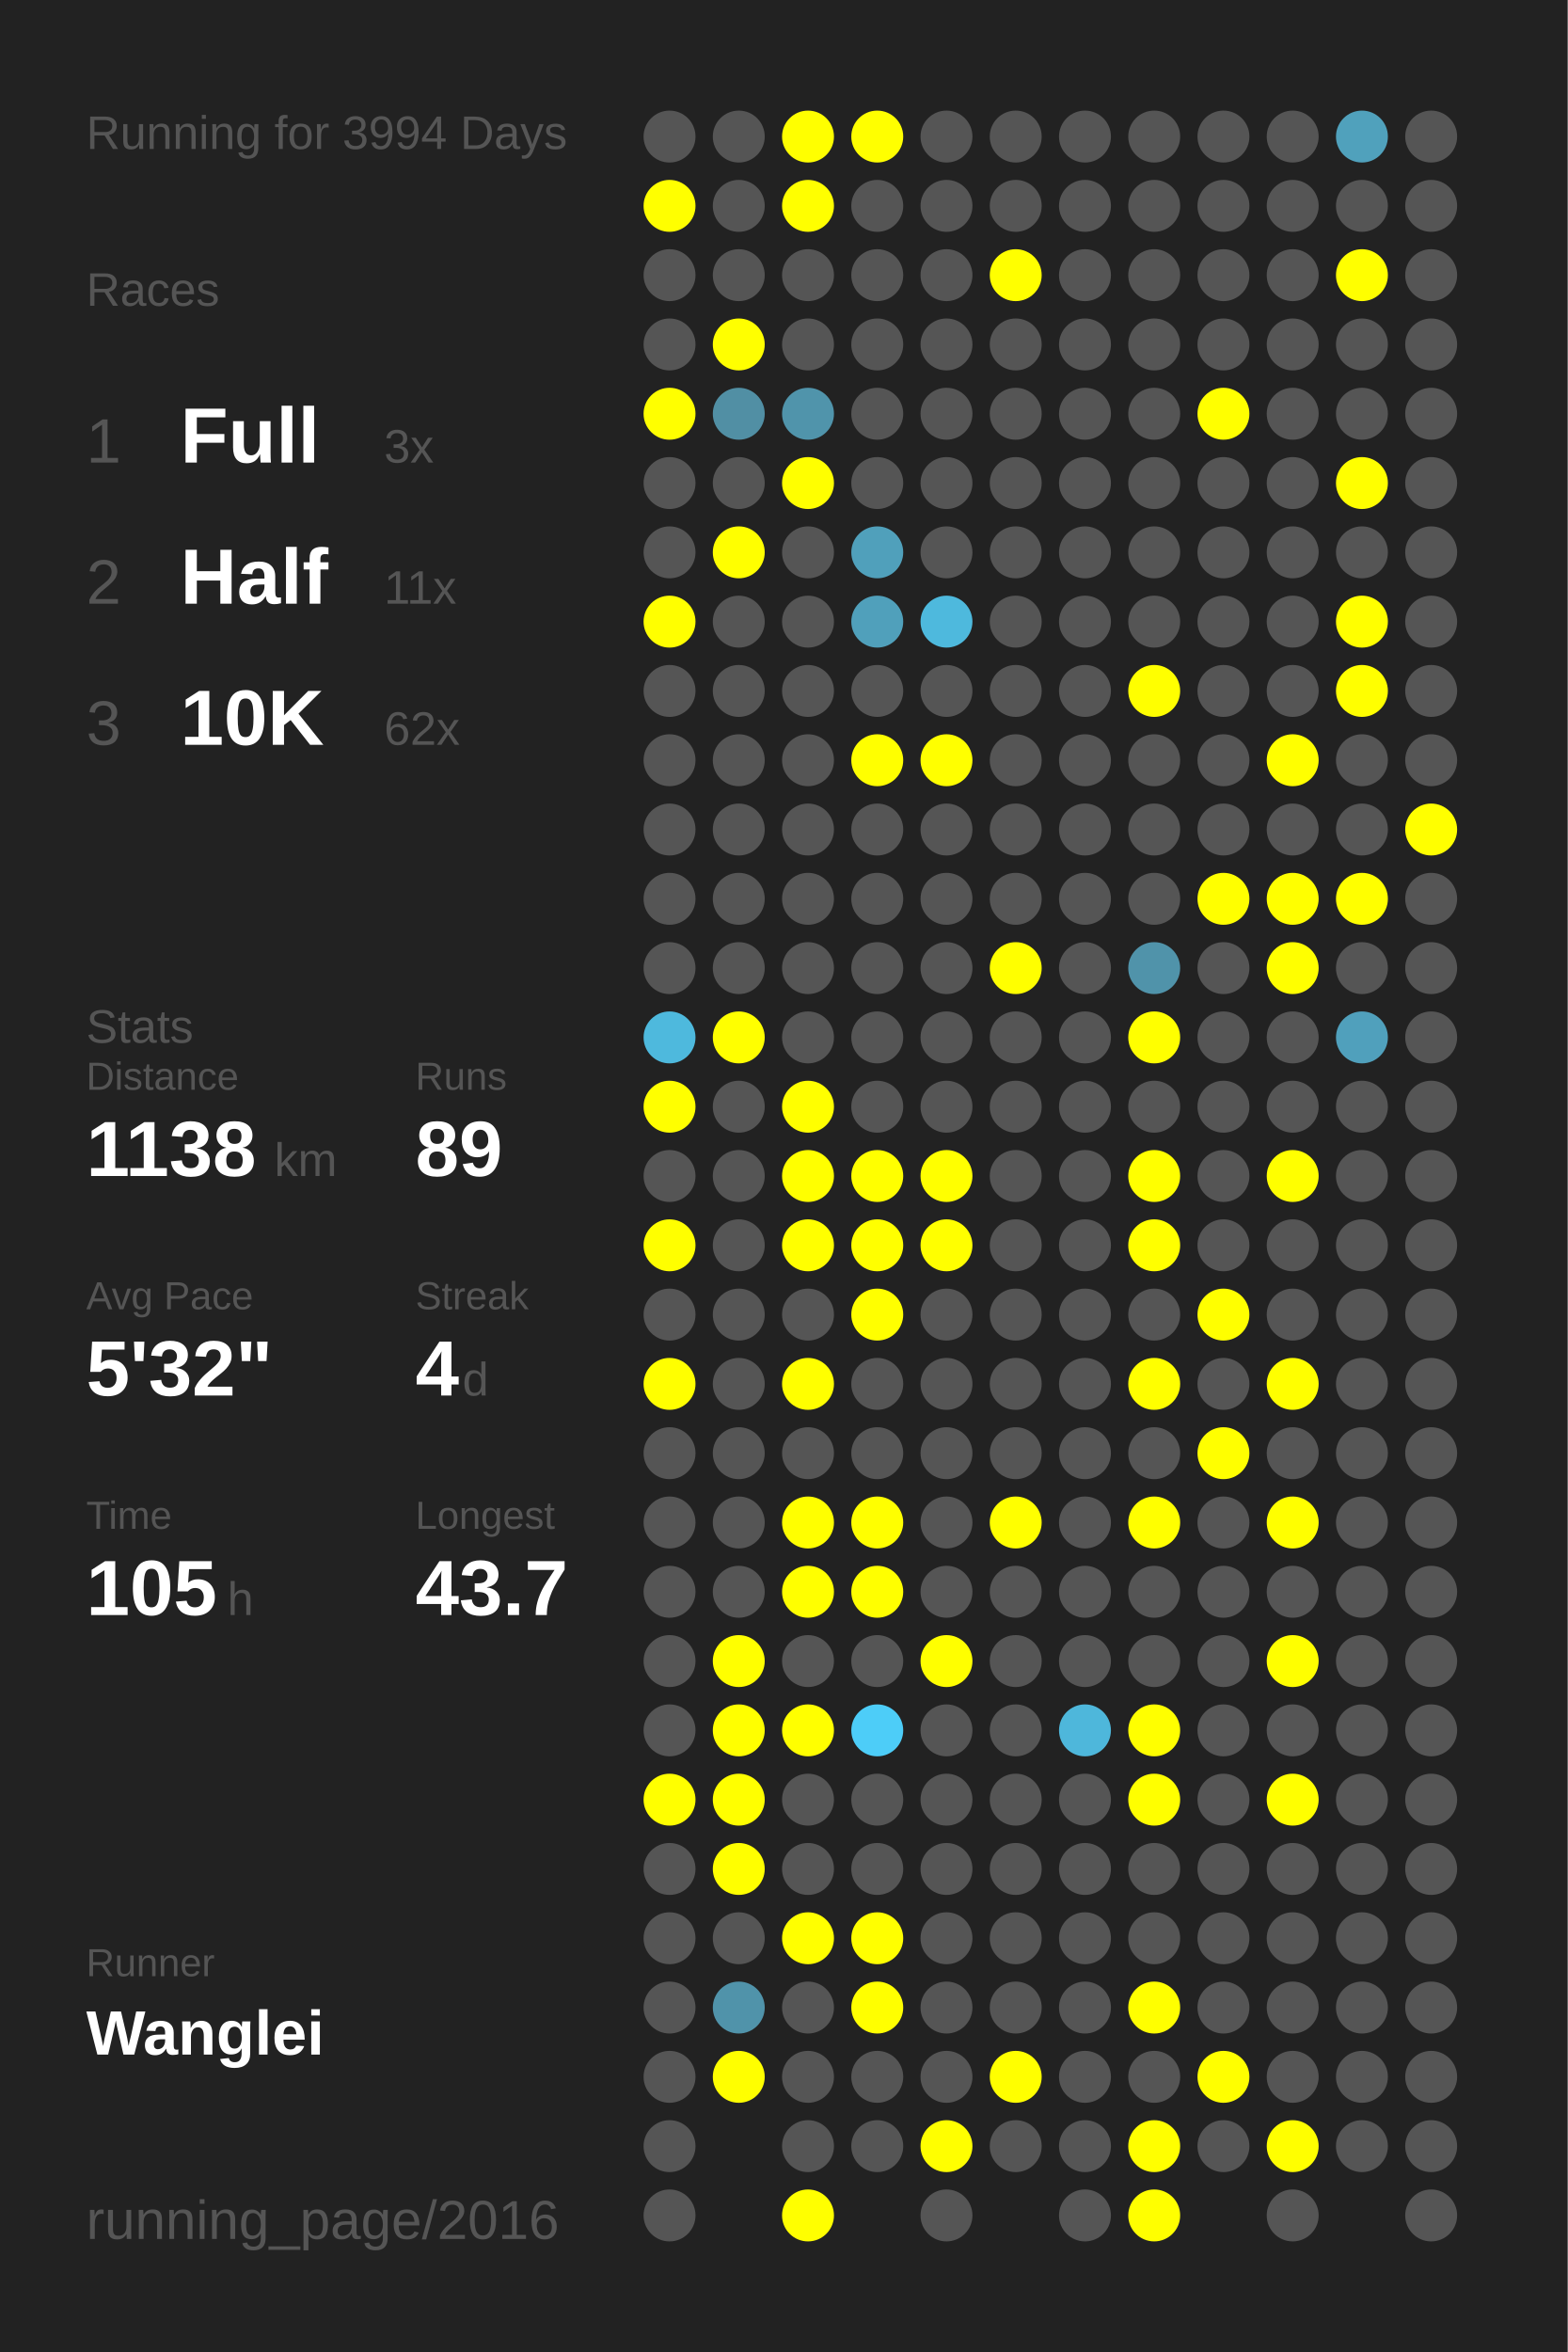
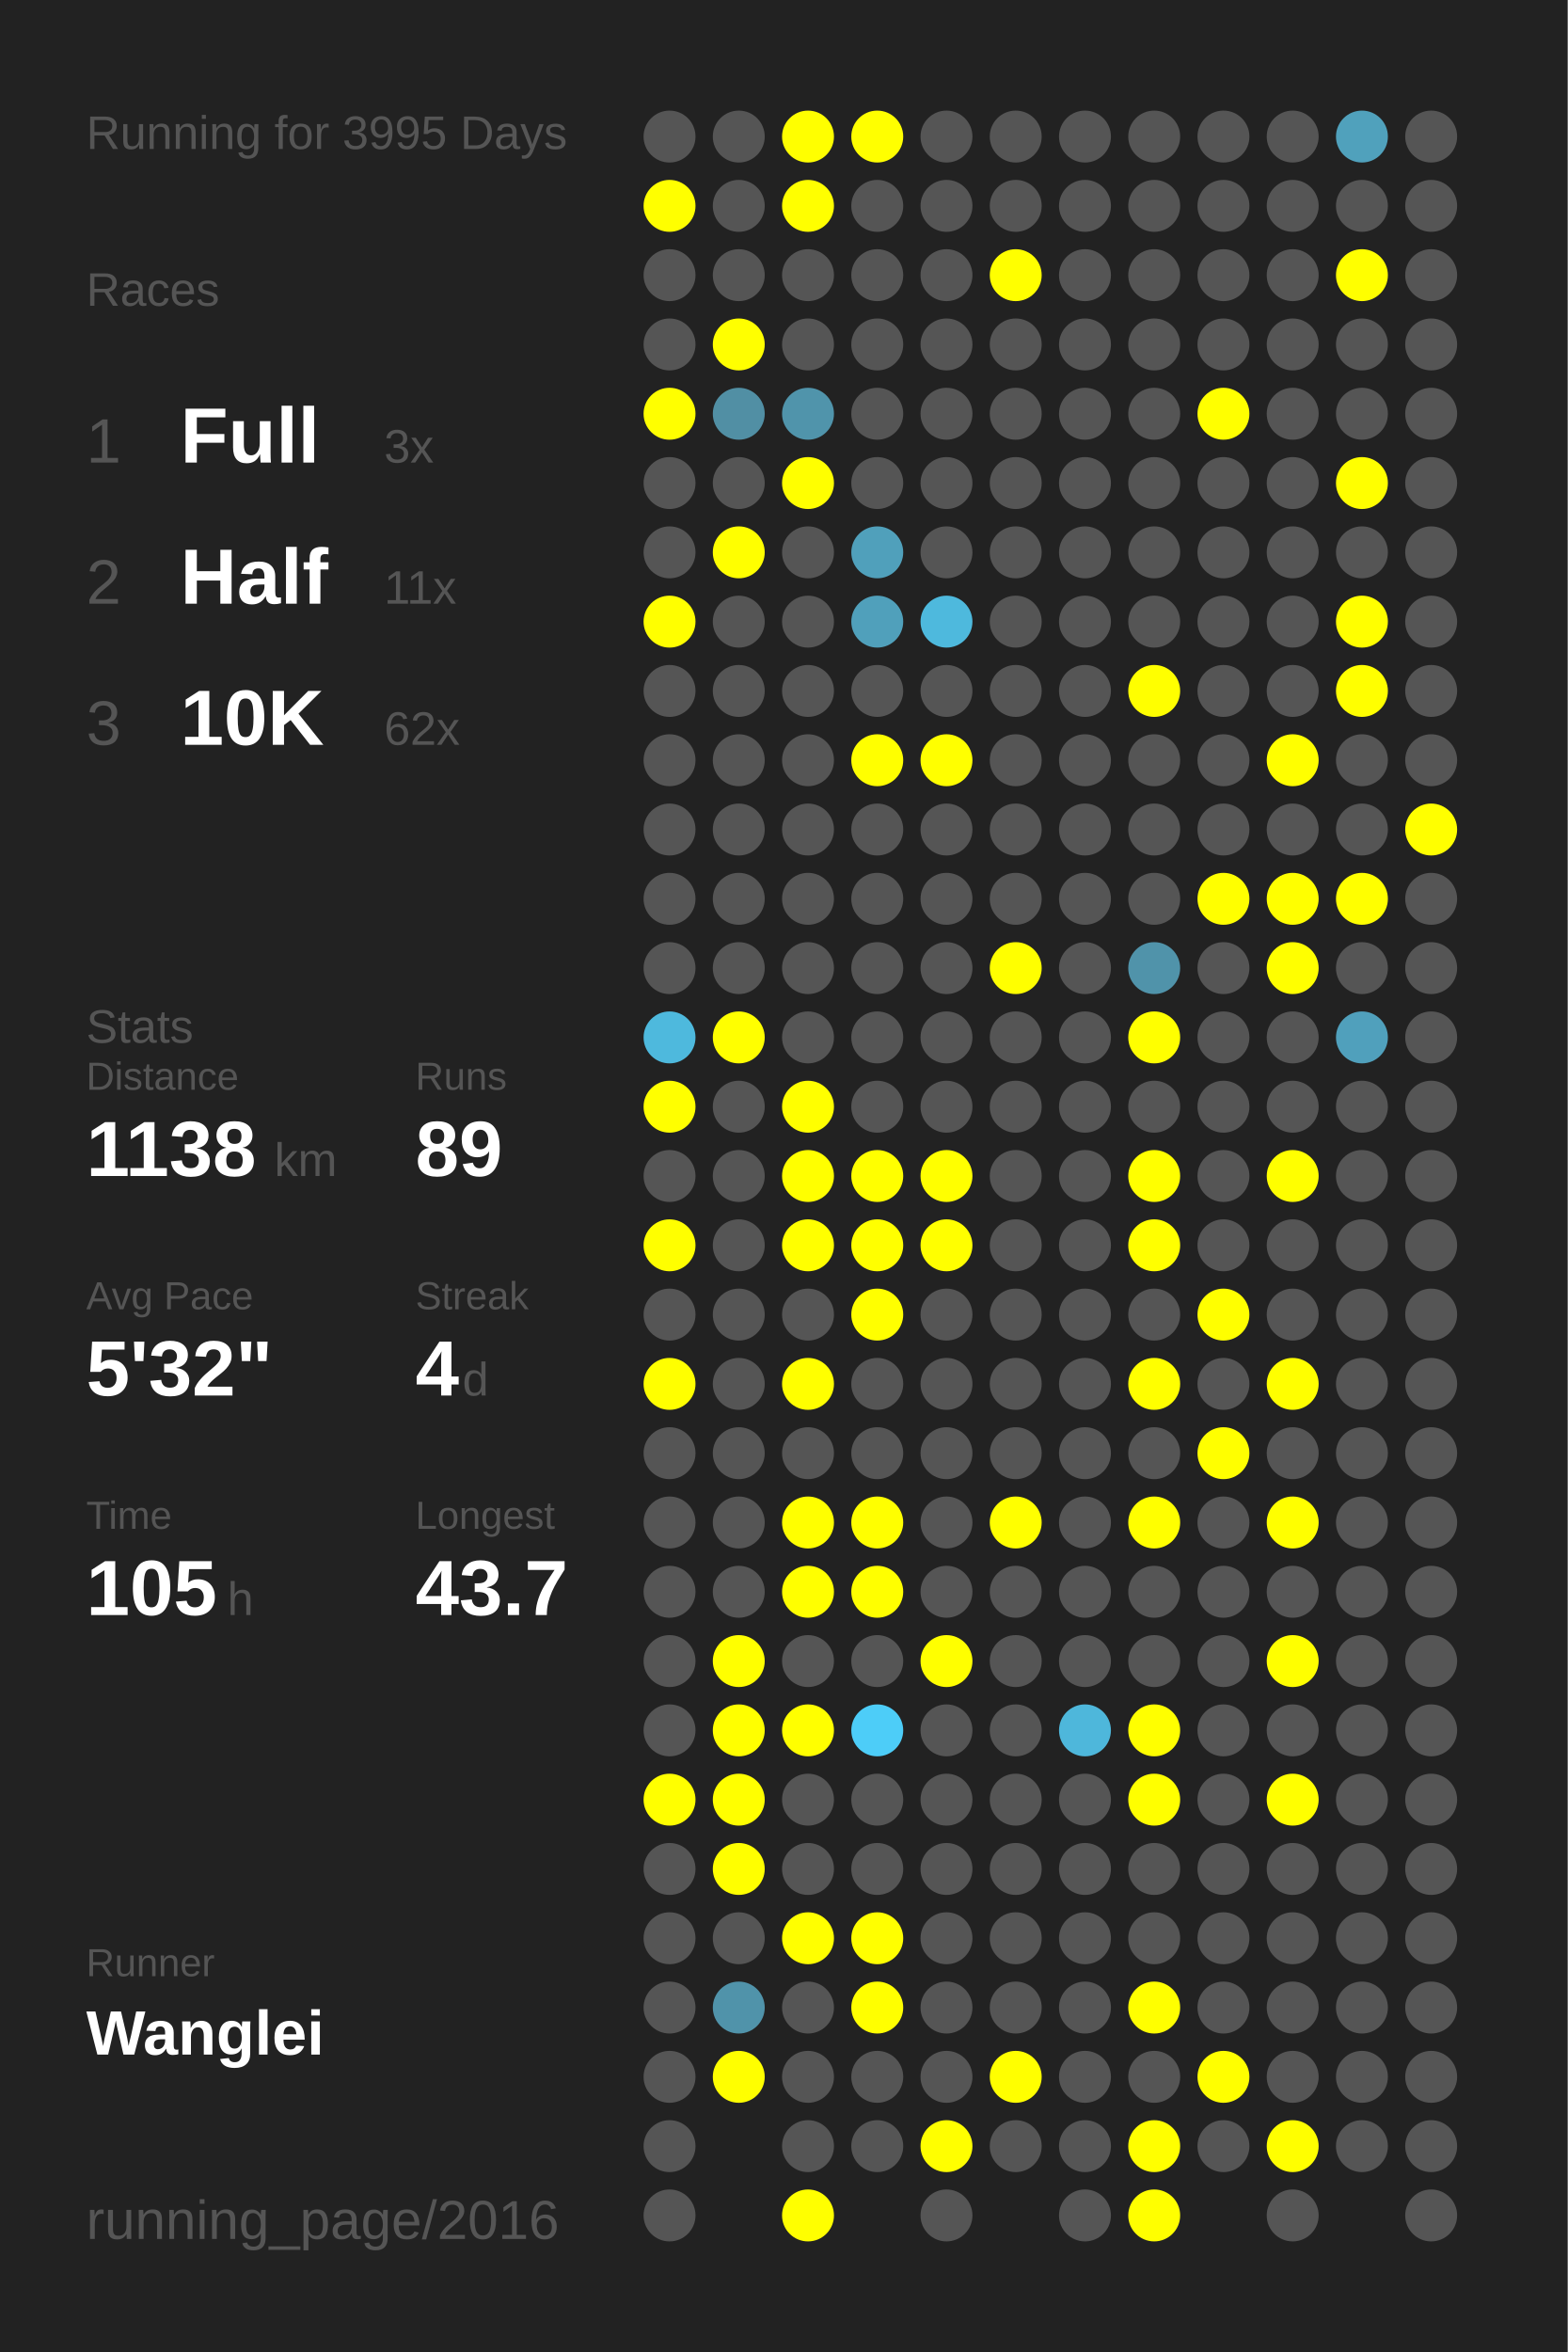
<svg xmlns="http://www.w3.org/2000/svg" baseProfile="full" height="300mm" version="1.1" viewBox="0,0,200,300" width="200mm">
  <defs />
  <rect fill="#222222" height="300" width="200" x="0" y="0" />
-   <text fill="#555555" style="font-size:6px; font-family:Arial;" x="11" y="19">Running for 3994 Days</text>
+   <text fill="#555555" style="font-size:6px; font-family:Arial;" x="11" y="19">Running for 3995 Days</text>
  <text fill="#555555" style="font-size:6px; font-family:Arial;" x="11" y="39">Races</text>
  <text fill="#555555" style="font-size:8px; font-family:Arial;" x="11" y="59">1</text>
  <text fill="#FFFFFF" style="font-size:10px; font-family:Arial; font-weight:bold;" x="23" y="59">Full</text>
  <text fill="#555555" style="font-size:6px; font-family:Arial;" x="49" y="59">3x</text>
  <text fill="#555555" style="font-size:8px; font-family:Arial;" x="11" y="77">2</text>
  <text fill="#FFFFFF" style="font-size:10px; font-family:Arial; font-weight:bold;" x="23" y="77">Half</text>
  <text fill="#555555" style="font-size:6px; font-family:Arial;" x="49" y="77">11x</text>
  <text fill="#555555" style="font-size:8px; font-family:Arial;" x="11" y="95">3</text>
  <text fill="#FFFFFF" style="font-size:10px; font-family:Arial; font-weight:bold;" x="23" y="95">10K</text>
  <text fill="#555555" style="font-size:6px; font-family:Arial;" x="49" y="95">62x</text>
  <text fill="#555555" style="font-size:6px; font-family:Arial;" x="11" y="133">Stats</text>
  <text fill="#555555" style="font-size:5px; font-family:Arial;" x="11" y="139">Distance</text>
  <text fill="#FFFFFF" style="font-size:10px; font-family:Arial; font-weight:bold;" x="11" y="150">1138</text>
  <text fill="#555555" style="font-size:6px; font-family:Arial;" x="35" y="150">km</text>
  <text fill="#555555" style="font-size:5px; font-family:Arial;" x="53" y="139">Runs</text>
  <text fill="#FFFFFF" style="font-size:10px; font-family:Arial; font-weight:bold;" x="53" y="150">89</text>
  <text fill="#555555" style="font-size:5px; font-family:Arial;" x="11" y="167">Avg Pace</text>
  <text fill="#FFFFFF" style="font-size:10px; font-family:Arial; font-weight:bold;" x="11" y="178">5'32"</text>
  <text fill="#555555" style="font-size:5px; font-family:Arial;" x="53" y="167">Streak</text>
  <text fill="#FFFFFF" style="font-size:10px; font-family:Arial; font-weight:bold;" x="53" y="178">4</text>
  <text fill="#555555" style="font-size:6px; font-family:Arial;" x="59" y="178">d</text>
  <text fill="#555555" style="font-size:5px; font-family:Arial;" x="11" y="195">Time</text>
  <text fill="#FFFFFF" style="font-size:10px; font-family:Arial; font-weight:bold;" x="11" y="206">105</text>
  <text fill="#555555" style="font-size:6px; font-family:Arial;" x="29" y="206">h</text>
  <text fill="#555555" style="font-size:5px; font-family:Arial;" x="53" y="195">Longest</text>
  <text fill="#FFFFFF" style="font-size:10px; font-family:Arial; font-weight:bold;" x="53" y="206">43.7</text>
  <text fill="#555555" style="font-size:5px; font-family:Arial;" x="11" y="252.065">Runner</text>
  <text fill="#FFFFFF" style="font-size:8px; font-family:Arial; font-weight:bold;" x="11" y="262.065">Wanglei</text>
  <text fill="#555555" style="font-size:7px; font-family:Arial;" x="11" y="285.581">running_page/2016</text>
  <circle cx="85.417" cy="17.419" fill="#555555" r="3.312" />
  <circle cx="85.417" cy="26.258" fill="#FFFF00" r="3.312" />
  <circle cx="85.417" cy="35.097" fill="#555555" r="3.312" />
  <circle cx="85.417" cy="43.935" fill="#555555" r="3.312" />
  <circle cx="85.417" cy="52.774" fill="#FFFF00" r="3.312" />
  <circle cx="85.417" cy="61.613" fill="#555555" r="3.312" />
  <circle cx="85.417" cy="70.452" fill="#555555" r="3.312" />
  <circle cx="85.417" cy="79.29" fill="#FFFF00" r="3.312" />
  <circle cx="85.417" cy="88.129" fill="#555555" r="3.312" />
  <circle cx="85.417" cy="96.968" fill="#555555" r="3.312" />
  <circle cx="85.417" cy="105.806" fill="#555555" r="3.312" />
  <circle cx="85.417" cy="114.645" fill="#555555" r="3.312" />
  <circle cx="85.417" cy="123.484" fill="#555555" r="3.312" />
  <circle cx="85.417" cy="132.323" fill="#4eb9dd" r="3.312" />
  <circle cx="85.417" cy="141.161" fill="#FFFF00" r="3.312" />
  <circle cx="85.417" cy="150" fill="#555555" r="3.312" />
  <circle cx="85.417" cy="158.839" fill="#FFFF00" r="3.312" />
  <circle cx="85.417" cy="167.677" fill="#555555" r="3.312" />
  <circle cx="85.417" cy="176.516" fill="#FFFF00" r="3.312" />
  <circle cx="85.417" cy="185.355" fill="#555555" r="3.312" />
  <circle cx="85.417" cy="194.194" fill="#555555" r="3.312" />
  <circle cx="85.417" cy="203.032" fill="#555555" r="3.312" />
  <circle cx="85.417" cy="211.871" fill="#555555" r="3.312" />
  <circle cx="85.417" cy="220.71" fill="#555555" r="3.312" />
  <circle cx="85.417" cy="229.548" fill="#FFFF00" r="3.312" />
  <circle cx="85.417" cy="238.387" fill="#555555" r="3.312" />
  <circle cx="85.417" cy="247.226" fill="#555555" r="3.312" />
  <circle cx="85.417" cy="256.065" fill="#555555" r="3.312" />
  <circle cx="85.417" cy="264.903" fill="#555555" r="3.312" />
  <circle cx="85.417" cy="273.742" fill="#555555" r="3.312" />
  <circle cx="85.417" cy="282.581" fill="#555555" r="3.312" />
  <circle cx="94.25" cy="17.419" fill="#555555" r="3.312" />
  <circle cx="94.25" cy="26.258" fill="#555555" r="3.312" />
  <circle cx="94.25" cy="35.097" fill="#555555" r="3.312" />
  <circle cx="94.25" cy="43.935" fill="#FFFF00" r="3.312" />
  <circle cx="94.25" cy="52.774" fill="#518fa4" r="3.312" />
  <circle cx="94.25" cy="61.613" fill="#555555" r="3.312" />
  <circle cx="94.25" cy="70.452" fill="#FFFF00" r="3.312" />
  <circle cx="94.25" cy="79.29" fill="#555555" r="3.312" />
  <circle cx="94.25" cy="88.129" fill="#555555" r="3.312" />
  <circle cx="94.25" cy="96.968" fill="#555555" r="3.312" />
  <circle cx="94.25" cy="105.806" fill="#555555" r="3.312" />
  <circle cx="94.25" cy="114.645" fill="#555555" r="3.312" />
  <circle cx="94.25" cy="123.484" fill="#555555" r="3.312" />
  <circle cx="94.25" cy="132.323" fill="#FFFF00" r="3.312" />
  <circle cx="94.25" cy="141.161" fill="#555555" r="3.312" />
  <circle cx="94.25" cy="150" fill="#555555" r="3.312" />
  <circle cx="94.25" cy="158.839" fill="#555555" r="3.312" />
  <circle cx="94.25" cy="167.677" fill="#555555" r="3.312" />
  <circle cx="94.25" cy="176.516" fill="#555555" r="3.312" />
  <circle cx="94.25" cy="185.355" fill="#555555" r="3.312" />
  <circle cx="94.25" cy="194.194" fill="#555555" r="3.312" />
  <circle cx="94.25" cy="203.032" fill="#555555" r="3.312" />
  <circle cx="94.25" cy="211.871" fill="#FFFF00" r="3.312" />
  <circle cx="94.25" cy="220.71" fill="#FFFF00" r="3.312" />
  <circle cx="94.25" cy="229.548" fill="#FFFF00" r="3.312" />
  <circle cx="94.25" cy="238.387" fill="#FFFF00" r="3.312" />
  <circle cx="94.25" cy="247.226" fill="#555555" r="3.312" />
  <circle cx="94.25" cy="256.065" fill="#5093aa" r="3.312" />
  <circle cx="94.25" cy="264.903" fill="#FFFF00" r="3.312" />
  <circle cx="103.083" cy="17.419" fill="#FFFF00" r="3.312" />
  <circle cx="103.083" cy="26.258" fill="#FFFF00" r="3.312" />
  <circle cx="103.083" cy="35.097" fill="#555555" r="3.312" />
  <circle cx="103.083" cy="43.935" fill="#555555" r="3.312" />
  <circle cx="103.083" cy="52.774" fill="#5094ab" r="3.312" />
  <circle cx="103.083" cy="61.613" fill="#FFFF00" r="3.312" />
  <circle cx="103.083" cy="70.452" fill="#555555" r="3.312" />
  <circle cx="103.083" cy="79.29" fill="#555555" r="3.312" />
  <circle cx="103.083" cy="88.129" fill="#555555" r="3.312" />
  <circle cx="103.083" cy="96.968" fill="#555555" r="3.312" />
  <circle cx="103.083" cy="105.806" fill="#555555" r="3.312" />
  <circle cx="103.083" cy="114.645" fill="#555555" r="3.312" />
  <circle cx="103.083" cy="123.484" fill="#555555" r="3.312" />
  <circle cx="103.083" cy="132.323" fill="#555555" r="3.312" />
  <circle cx="103.083" cy="141.161" fill="#FFFF00" r="3.312" />
  <circle cx="103.083" cy="150" fill="#FFFF00" r="3.312" />
  <circle cx="103.083" cy="158.839" fill="#FFFF00" r="3.312" />
  <circle cx="103.083" cy="167.677" fill="#555555" r="3.312" />
  <circle cx="103.083" cy="176.516" fill="#FFFF00" r="3.312" />
  <circle cx="103.083" cy="185.355" fill="#555555" r="3.312" />
  <circle cx="103.083" cy="194.194" fill="#FFFF00" r="3.312" />
  <circle cx="103.083" cy="203.032" fill="#FFFF00" r="3.312" />
  <circle cx="103.083" cy="211.871" fill="#555555" r="3.312" />
  <circle cx="103.083" cy="220.71" fill="#FFFF00" r="3.312" />
  <circle cx="103.083" cy="229.548" fill="#555555" r="3.312" />
  <circle cx="103.083" cy="238.387" fill="#555555" r="3.312" />
  <circle cx="103.083" cy="247.226" fill="#FFFF00" r="3.312" />
  <circle cx="103.083" cy="256.065" fill="#555555" r="3.312" />
  <circle cx="103.083" cy="264.903" fill="#555555" r="3.312" />
  <circle cx="103.083" cy="273.742" fill="#555555" r="3.312" />
  <circle cx="103.083" cy="282.581" fill="#FFFF00" r="3.312" />
  <circle cx="111.917" cy="17.419" fill="#FFFF00" r="3.312" />
  <circle cx="111.917" cy="26.258" fill="#555555" r="3.312" />
  <circle cx="111.917" cy="35.097" fill="#555555" r="3.312" />
  <circle cx="111.917" cy="43.935" fill="#555555" r="3.312" />
  <circle cx="111.917" cy="52.774" fill="#555555" r="3.312" />
  <circle cx="111.917" cy="61.613" fill="#555555" r="3.312" />
  <circle cx="111.917" cy="70.452" fill="#50a0bb" r="3.312" />
  <circle cx="111.917" cy="79.29" fill="#50a0bb" r="3.312" />
  <circle cx="111.917" cy="88.129" fill="#555555" r="3.312" />
  <circle cx="111.917" cy="96.968" fill="#FFFF00" r="3.312" />
  <circle cx="111.917" cy="105.806" fill="#555555" r="3.312" />
  <circle cx="111.917" cy="114.645" fill="#555555" r="3.312" />
  <circle cx="111.917" cy="123.484" fill="#555555" r="3.312" />
  <circle cx="111.917" cy="132.323" fill="#555555" r="3.312" />
  <circle cx="111.917" cy="141.161" fill="#555555" r="3.312" />
  <circle cx="111.917" cy="150" fill="#FFFF00" r="3.312" />
  <circle cx="111.917" cy="158.839" fill="#FFFF00" r="3.312" />
  <circle cx="111.917" cy="167.677" fill="#FFFF00" r="3.312" />
  <circle cx="111.917" cy="176.516" fill="#555555" r="3.312" />
  <circle cx="111.917" cy="185.355" fill="#555555" r="3.312" />
  <circle cx="111.917" cy="194.194" fill="#FFFF00" r="3.312" />
  <circle cx="111.917" cy="203.032" fill="#FFFF00" r="3.312" />
  <circle cx="111.917" cy="211.871" fill="#555555" r="3.312" />
  <circle cx="111.917" cy="220.71" fill="#4dcdf8" r="3.312" />
  <circle cx="111.917" cy="229.548" fill="#555555" r="3.312" />
  <circle cx="111.917" cy="238.387" fill="#555555" r="3.312" />
  <circle cx="111.917" cy="247.226" fill="#FFFF00" r="3.312" />
  <circle cx="111.917" cy="256.065" fill="#FFFF00" r="3.312" />
  <circle cx="111.917" cy="264.903" fill="#555555" r="3.312" />
  <circle cx="111.917" cy="273.742" fill="#555555" r="3.312" />
  <circle cx="120.75" cy="17.419" fill="#555555" r="3.312" />
  <circle cx="120.75" cy="26.258" fill="#555555" r="3.312" />
  <circle cx="120.75" cy="35.097" fill="#555555" r="3.312" />
  <circle cx="120.75" cy="43.935" fill="#555555" r="3.312" />
  <circle cx="120.75" cy="52.774" fill="#555555" r="3.312" />
  <circle cx="120.75" cy="61.613" fill="#555555" r="3.312" />
  <circle cx="120.75" cy="70.452" fill="#555555" r="3.312" />
  <circle cx="120.75" cy="79.29" fill="#4eb9dd" r="3.312" />
  <circle cx="120.75" cy="88.129" fill="#555555" r="3.312" />
  <circle cx="120.75" cy="96.968" fill="#FFFF00" r="3.312" />
  <circle cx="120.75" cy="105.806" fill="#555555" r="3.312" />
  <circle cx="120.75" cy="114.645" fill="#555555" r="3.312" />
  <circle cx="120.75" cy="123.484" fill="#555555" r="3.312" />
  <circle cx="120.75" cy="132.323" fill="#555555" r="3.312" />
  <circle cx="120.75" cy="141.161" fill="#555555" r="3.312" />
  <circle cx="120.75" cy="150" fill="#FFFF00" r="3.312" />
  <circle cx="120.75" cy="158.839" fill="#FFFF00" r="3.312" />
  <circle cx="120.75" cy="167.677" fill="#555555" r="3.312" />
  <circle cx="120.75" cy="176.516" fill="#555555" r="3.312" />
  <circle cx="120.75" cy="185.355" fill="#555555" r="3.312" />
  <circle cx="120.75" cy="194.194" fill="#555555" r="3.312" />
  <circle cx="120.75" cy="203.032" fill="#555555" r="3.312" />
  <circle cx="120.75" cy="211.871" fill="#FFFF00" r="3.312" />
  <circle cx="120.75" cy="220.71" fill="#555555" r="3.312" />
  <circle cx="120.75" cy="229.548" fill="#555555" r="3.312" />
  <circle cx="120.75" cy="238.387" fill="#555555" r="3.312" />
  <circle cx="120.75" cy="247.226" fill="#555555" r="3.312" />
  <circle cx="120.75" cy="256.065" fill="#555555" r="3.312" />
  <circle cx="120.75" cy="264.903" fill="#555555" r="3.312" />
  <circle cx="120.75" cy="273.742" fill="#FFFF00" r="3.312" />
  <circle cx="120.75" cy="282.581" fill="#555555" r="3.312" />
  <circle cx="129.583" cy="17.419" fill="#555555" r="3.312" />
  <circle cx="129.583" cy="26.258" fill="#555555" r="3.312" />
  <circle cx="129.583" cy="35.097" fill="#FFFF00" r="3.312" />
  <circle cx="129.583" cy="43.935" fill="#555555" r="3.312" />
  <circle cx="129.583" cy="52.774" fill="#555555" r="3.312" />
  <circle cx="129.583" cy="61.613" fill="#555555" r="3.312" />
  <circle cx="129.583" cy="70.452" fill="#555555" r="3.312" />
  <circle cx="129.583" cy="79.29" fill="#555555" r="3.312" />
  <circle cx="129.583" cy="88.129" fill="#555555" r="3.312" />
  <circle cx="129.583" cy="96.968" fill="#555555" r="3.312" />
  <circle cx="129.583" cy="105.806" fill="#555555" r="3.312" />
  <circle cx="129.583" cy="114.645" fill="#555555" r="3.312" />
  <circle cx="129.583" cy="123.484" fill="#FFFF00" r="3.312" />
  <circle cx="129.583" cy="132.323" fill="#555555" r="3.312" />
  <circle cx="129.583" cy="141.161" fill="#555555" r="3.312" />
  <circle cx="129.583" cy="150" fill="#555555" r="3.312" />
  <circle cx="129.583" cy="158.839" fill="#555555" r="3.312" />
  <circle cx="129.583" cy="167.677" fill="#555555" r="3.312" />
  <circle cx="129.583" cy="176.516" fill="#555555" r="3.312" />
  <circle cx="129.583" cy="185.355" fill="#555555" r="3.312" />
  <circle cx="129.583" cy="194.194" fill="#FFFF00" r="3.312" />
  <circle cx="129.583" cy="203.032" fill="#555555" r="3.312" />
  <circle cx="129.583" cy="211.871" fill="#555555" r="3.312" />
  <circle cx="129.583" cy="220.71" fill="#555555" r="3.312" />
  <circle cx="129.583" cy="229.548" fill="#555555" r="3.312" />
  <circle cx="129.583" cy="238.387" fill="#555555" r="3.312" />
  <circle cx="129.583" cy="247.226" fill="#555555" r="3.312" />
  <circle cx="129.583" cy="256.065" fill="#555555" r="3.312" />
  <circle cx="129.583" cy="264.903" fill="#FFFF00" r="3.312" />
  <circle cx="129.583" cy="273.742" fill="#555555" r="3.312" />
  <circle cx="138.417" cy="17.419" fill="#555555" r="3.312" />
  <circle cx="138.417" cy="26.258" fill="#555555" r="3.312" />
  <circle cx="138.417" cy="35.097" fill="#555555" r="3.312" />
  <circle cx="138.417" cy="43.935" fill="#555555" r="3.312" />
  <circle cx="138.417" cy="52.774" fill="#555555" r="3.312" />
  <circle cx="138.417" cy="61.613" fill="#555555" r="3.312" />
  <circle cx="138.417" cy="70.452" fill="#555555" r="3.312" />
  <circle cx="138.417" cy="79.29" fill="#555555" r="3.312" />
  <circle cx="138.417" cy="88.129" fill="#555555" r="3.312" />
  <circle cx="138.417" cy="96.968" fill="#555555" r="3.312" />
  <circle cx="138.417" cy="105.806" fill="#555555" r="3.312" />
  <circle cx="138.417" cy="114.645" fill="#555555" r="3.312" />
  <circle cx="138.417" cy="123.484" fill="#555555" r="3.312" />
  <circle cx="138.417" cy="132.323" fill="#555555" r="3.312" />
  <circle cx="138.417" cy="141.161" fill="#555555" r="3.312" />
  <circle cx="138.417" cy="150" fill="#555555" r="3.312" />
  <circle cx="138.417" cy="158.839" fill="#555555" r="3.312" />
  <circle cx="138.417" cy="167.677" fill="#555555" r="3.312" />
  <circle cx="138.417" cy="176.516" fill="#555555" r="3.312" />
  <circle cx="138.417" cy="185.355" fill="#555555" r="3.312" />
  <circle cx="138.417" cy="194.194" fill="#555555" r="3.312" />
  <circle cx="138.417" cy="203.032" fill="#555555" r="3.312" />
  <circle cx="138.417" cy="211.871" fill="#555555" r="3.312" />
  <circle cx="138.417" cy="220.71" fill="#4eb7db" r="3.312" />
  <circle cx="138.417" cy="229.548" fill="#555555" r="3.312" />
  <circle cx="138.417" cy="238.387" fill="#555555" r="3.312" />
  <circle cx="138.417" cy="247.226" fill="#555555" r="3.312" />
  <circle cx="138.417" cy="256.065" fill="#555555" r="3.312" />
  <circle cx="138.417" cy="264.903" fill="#555555" r="3.312" />
  <circle cx="138.417" cy="273.742" fill="#555555" r="3.312" />
  <circle cx="138.417" cy="282.581" fill="#555555" r="3.312" />
  <circle cx="147.25" cy="17.419" fill="#555555" r="3.312" />
  <circle cx="147.25" cy="26.258" fill="#555555" r="3.312" />
  <circle cx="147.25" cy="35.097" fill="#555555" r="3.312" />
  <circle cx="147.25" cy="43.935" fill="#555555" r="3.312" />
  <circle cx="147.25" cy="52.774" fill="#555555" r="3.312" />
  <circle cx="147.25" cy="61.613" fill="#555555" r="3.312" />
  <circle cx="147.25" cy="70.452" fill="#555555" r="3.312" />
  <circle cx="147.25" cy="79.29" fill="#555555" r="3.312" />
  <circle cx="147.25" cy="88.129" fill="#FFFF00" r="3.312" />
  <circle cx="147.25" cy="96.968" fill="#555555" r="3.312" />
  <circle cx="147.25" cy="105.806" fill="#555555" r="3.312" />
  <circle cx="147.25" cy="114.645" fill="#555555" r="3.312" />
  <circle cx="147.25" cy="123.484" fill="#5093aa" r="3.312" />
  <circle cx="147.25" cy="132.323" fill="#FFFF00" r="3.312" />
  <circle cx="147.25" cy="141.161" fill="#555555" r="3.312" />
  <circle cx="147.25" cy="150" fill="#FFFF00" r="3.312" />
  <circle cx="147.25" cy="158.839" fill="#FFFF00" r="3.312" />
  <circle cx="147.25" cy="167.677" fill="#555555" r="3.312" />
  <circle cx="147.25" cy="176.516" fill="#FFFF00" r="3.312" />
  <circle cx="147.25" cy="185.355" fill="#555555" r="3.312" />
  <circle cx="147.25" cy="194.194" fill="#FFFF00" r="3.312" />
  <circle cx="147.25" cy="203.032" fill="#555555" r="3.312" />
  <circle cx="147.25" cy="211.871" fill="#555555" r="3.312" />
  <circle cx="147.25" cy="220.71" fill="#FFFF00" r="3.312" />
  <circle cx="147.25" cy="229.548" fill="#FFFF00" r="3.312" />
  <circle cx="147.25" cy="238.387" fill="#555555" r="3.312" />
  <circle cx="147.25" cy="247.226" fill="#555555" r="3.312" />
  <circle cx="147.25" cy="256.065" fill="#FFFF00" r="3.312" />
  <circle cx="147.25" cy="264.903" fill="#555555" r="3.312" />
  <circle cx="147.25" cy="273.742" fill="#FFFF00" r="3.312" />
  <circle cx="147.25" cy="282.581" fill="#FFFF00" r="3.312" />
  <circle cx="156.083" cy="17.419" fill="#555555" r="3.312" />
  <circle cx="156.083" cy="26.258" fill="#555555" r="3.312" />
  <circle cx="156.083" cy="35.097" fill="#555555" r="3.312" />
  <circle cx="156.083" cy="43.935" fill="#555555" r="3.312" />
  <circle cx="156.083" cy="52.774" fill="#FFFF00" r="3.312" />
  <circle cx="156.083" cy="61.613" fill="#555555" r="3.312" />
  <circle cx="156.083" cy="70.452" fill="#555555" r="3.312" />
  <circle cx="156.083" cy="79.29" fill="#555555" r="3.312" />
  <circle cx="156.083" cy="88.129" fill="#555555" r="3.312" />
  <circle cx="156.083" cy="96.968" fill="#555555" r="3.312" />
  <circle cx="156.083" cy="105.806" fill="#555555" r="3.312" />
  <circle cx="156.083" cy="114.645" fill="#FFFF00" r="3.312" />
  <circle cx="156.083" cy="123.484" fill="#555555" r="3.312" />
  <circle cx="156.083" cy="132.323" fill="#555555" r="3.312" />
  <circle cx="156.083" cy="141.161" fill="#555555" r="3.312" />
  <circle cx="156.083" cy="150" fill="#555555" r="3.312" />
  <circle cx="156.083" cy="158.839" fill="#555555" r="3.312" />
  <circle cx="156.083" cy="167.677" fill="#FFFF00" r="3.312" />
  <circle cx="156.083" cy="176.516" fill="#555555" r="3.312" />
  <circle cx="156.083" cy="185.355" fill="#FFFF00" r="3.312" />
  <circle cx="156.083" cy="194.194" fill="#555555" r="3.312" />
  <circle cx="156.083" cy="203.032" fill="#555555" r="3.312" />
  <circle cx="156.083" cy="211.871" fill="#555555" r="3.312" />
  <circle cx="156.083" cy="220.71" fill="#555555" r="3.312" />
  <circle cx="156.083" cy="229.548" fill="#555555" r="3.312" />
  <circle cx="156.083" cy="238.387" fill="#555555" r="3.312" />
  <circle cx="156.083" cy="247.226" fill="#555555" r="3.312" />
  <circle cx="156.083" cy="256.065" fill="#555555" r="3.312" />
  <circle cx="156.083" cy="264.903" fill="#FFFF00" r="3.312" />
  <circle cx="156.083" cy="273.742" fill="#555555" r="3.312" />
  <circle cx="164.917" cy="17.419" fill="#555555" r="3.312" />
  <circle cx="164.917" cy="26.258" fill="#555555" r="3.312" />
  <circle cx="164.917" cy="35.097" fill="#555555" r="3.312" />
  <circle cx="164.917" cy="43.935" fill="#555555" r="3.312" />
  <circle cx="164.917" cy="52.774" fill="#555555" r="3.312" />
  <circle cx="164.917" cy="61.613" fill="#555555" r="3.312" />
  <circle cx="164.917" cy="70.452" fill="#555555" r="3.312" />
  <circle cx="164.917" cy="79.29" fill="#555555" r="3.312" />
  <circle cx="164.917" cy="88.129" fill="#555555" r="3.312" />
  <circle cx="164.917" cy="96.968" fill="#FFFF00" r="3.312" />
  <circle cx="164.917" cy="105.806" fill="#555555" r="3.312" />
  <circle cx="164.917" cy="114.645" fill="#FFFF00" r="3.312" />
  <circle cx="164.917" cy="123.484" fill="#FFFF00" r="3.312" />
  <circle cx="164.917" cy="132.323" fill="#555555" r="3.312" />
  <circle cx="164.917" cy="141.161" fill="#555555" r="3.312" />
  <circle cx="164.917" cy="150" fill="#FFFF00" r="3.312" />
  <circle cx="164.917" cy="158.839" fill="#555555" r="3.312" />
  <circle cx="164.917" cy="167.677" fill="#555555" r="3.312" />
  <circle cx="164.917" cy="176.516" fill="#FFFF00" r="3.312" />
  <circle cx="164.917" cy="185.355" fill="#555555" r="3.312" />
  <circle cx="164.917" cy="194.194" fill="#FFFF00" r="3.312" />
  <circle cx="164.917" cy="203.032" fill="#555555" r="3.312" />
  <circle cx="164.917" cy="211.871" fill="#FFFF00" r="3.312" />
  <circle cx="164.917" cy="220.71" fill="#555555" r="3.312" />
  <circle cx="164.917" cy="229.548" fill="#FFFF00" r="3.312" />
  <circle cx="164.917" cy="238.387" fill="#555555" r="3.312" />
  <circle cx="164.917" cy="247.226" fill="#555555" r="3.312" />
  <circle cx="164.917" cy="256.065" fill="#555555" r="3.312" />
  <circle cx="164.917" cy="264.903" fill="#555555" r="3.312" />
  <circle cx="164.917" cy="273.742" fill="#FFFF00" r="3.312" />
  <circle cx="164.917" cy="282.581" fill="#555555" r="3.312" />
  <circle cx="173.75" cy="17.419" fill="#50a1bc" r="3.312" />
  <circle cx="173.75" cy="26.258" fill="#555555" r="3.312" />
  <circle cx="173.75" cy="35.097" fill="#FFFF00" r="3.312" />
  <circle cx="173.75" cy="43.935" fill="#555555" r="3.312" />
  <circle cx="173.75" cy="52.774" fill="#555555" r="3.312" />
  <circle cx="173.75" cy="61.613" fill="#FFFF00" r="3.312" />
  <circle cx="173.75" cy="70.452" fill="#555555" r="3.312" />
  <circle cx="173.75" cy="79.29" fill="#FFFF00" r="3.312" />
  <circle cx="173.75" cy="88.129" fill="#FFFF00" r="3.312" />
  <circle cx="173.75" cy="96.968" fill="#555555" r="3.312" />
  <circle cx="173.75" cy="105.806" fill="#555555" r="3.312" />
  <circle cx="173.75" cy="114.645" fill="#FFFF00" r="3.312" />
  <circle cx="173.75" cy="123.484" fill="#555555" r="3.312" />
  <circle cx="173.75" cy="132.323" fill="#50a0bc" r="3.312" />
  <circle cx="173.75" cy="141.161" fill="#555555" r="3.312" />
  <circle cx="173.75" cy="150" fill="#555555" r="3.312" />
  <circle cx="173.75" cy="158.839" fill="#555555" r="3.312" />
  <circle cx="173.75" cy="167.677" fill="#555555" r="3.312" />
  <circle cx="173.75" cy="176.516" fill="#555555" r="3.312" />
  <circle cx="173.75" cy="185.355" fill="#555555" r="3.312" />
  <circle cx="173.75" cy="194.194" fill="#555555" r="3.312" />
  <circle cx="173.75" cy="203.032" fill="#555555" r="3.312" />
  <circle cx="173.75" cy="211.871" fill="#555555" r="3.312" />
  <circle cx="173.75" cy="220.71" fill="#555555" r="3.312" />
  <circle cx="173.75" cy="229.548" fill="#555555" r="3.312" />
  <circle cx="173.75" cy="238.387" fill="#555555" r="3.312" />
  <circle cx="173.75" cy="247.226" fill="#555555" r="3.312" />
  <circle cx="173.75" cy="256.065" fill="#555555" r="3.312" />
  <circle cx="173.75" cy="264.903" fill="#555555" r="3.312" />
  <circle cx="173.75" cy="273.742" fill="#555555" r="3.312" />
  <circle cx="182.583" cy="17.419" fill="#555555" r="3.312" />
  <circle cx="182.583" cy="26.258" fill="#555555" r="3.312" />
  <circle cx="182.583" cy="35.097" fill="#555555" r="3.312" />
  <circle cx="182.583" cy="43.935" fill="#555555" r="3.312" />
  <circle cx="182.583" cy="52.774" fill="#555555" r="3.312" />
  <circle cx="182.583" cy="61.613" fill="#555555" r="3.312" />
  <circle cx="182.583" cy="70.452" fill="#555555" r="3.312" />
  <circle cx="182.583" cy="79.29" fill="#555555" r="3.312" />
  <circle cx="182.583" cy="88.129" fill="#555555" r="3.312" />
  <circle cx="182.583" cy="96.968" fill="#555555" r="3.312" />
  <circle cx="182.583" cy="105.806" fill="#FFFF00" r="3.312" />
  <circle cx="182.583" cy="114.645" fill="#555555" r="3.312" />
  <circle cx="182.583" cy="123.484" fill="#555555" r="3.312" />
  <circle cx="182.583" cy="132.323" fill="#555555" r="3.312" />
  <circle cx="182.583" cy="141.161" fill="#555555" r="3.312" />
  <circle cx="182.583" cy="150" fill="#555555" r="3.312" />
  <circle cx="182.583" cy="158.839" fill="#555555" r="3.312" />
  <circle cx="182.583" cy="167.677" fill="#555555" r="3.312" />
  <circle cx="182.583" cy="176.516" fill="#555555" r="3.312" />
  <circle cx="182.583" cy="185.355" fill="#555555" r="3.312" />
  <circle cx="182.583" cy="194.194" fill="#555555" r="3.312" />
  <circle cx="182.583" cy="203.032" fill="#555555" r="3.312" />
  <circle cx="182.583" cy="211.871" fill="#555555" r="3.312" />
  <circle cx="182.583" cy="220.71" fill="#555555" r="3.312" />
  <circle cx="182.583" cy="229.548" fill="#555555" r="3.312" />
  <circle cx="182.583" cy="238.387" fill="#555555" r="3.312" />
  <circle cx="182.583" cy="247.226" fill="#555555" r="3.312" />
  <circle cx="182.583" cy="256.065" fill="#555555" r="3.312" />
  <circle cx="182.583" cy="264.903" fill="#555555" r="3.312" />
  <circle cx="182.583" cy="273.742" fill="#555555" r="3.312" />
  <circle cx="182.583" cy="282.581" fill="#555555" r="3.312" />
</svg>
